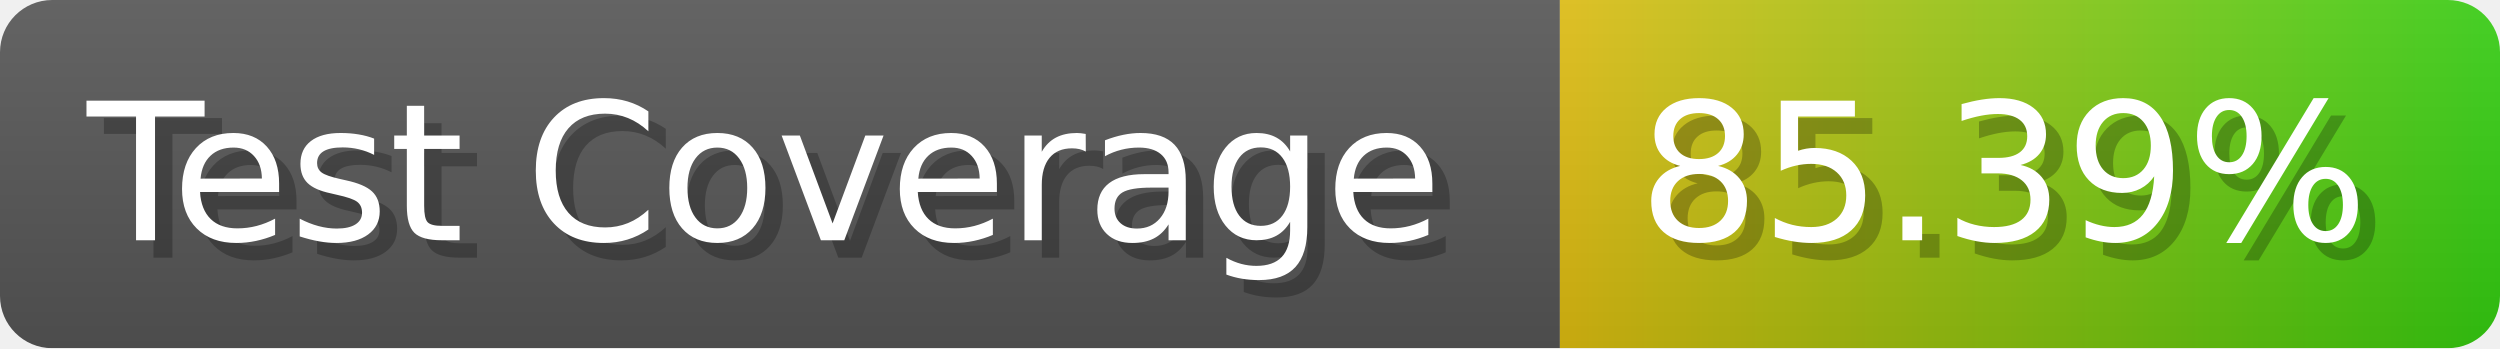
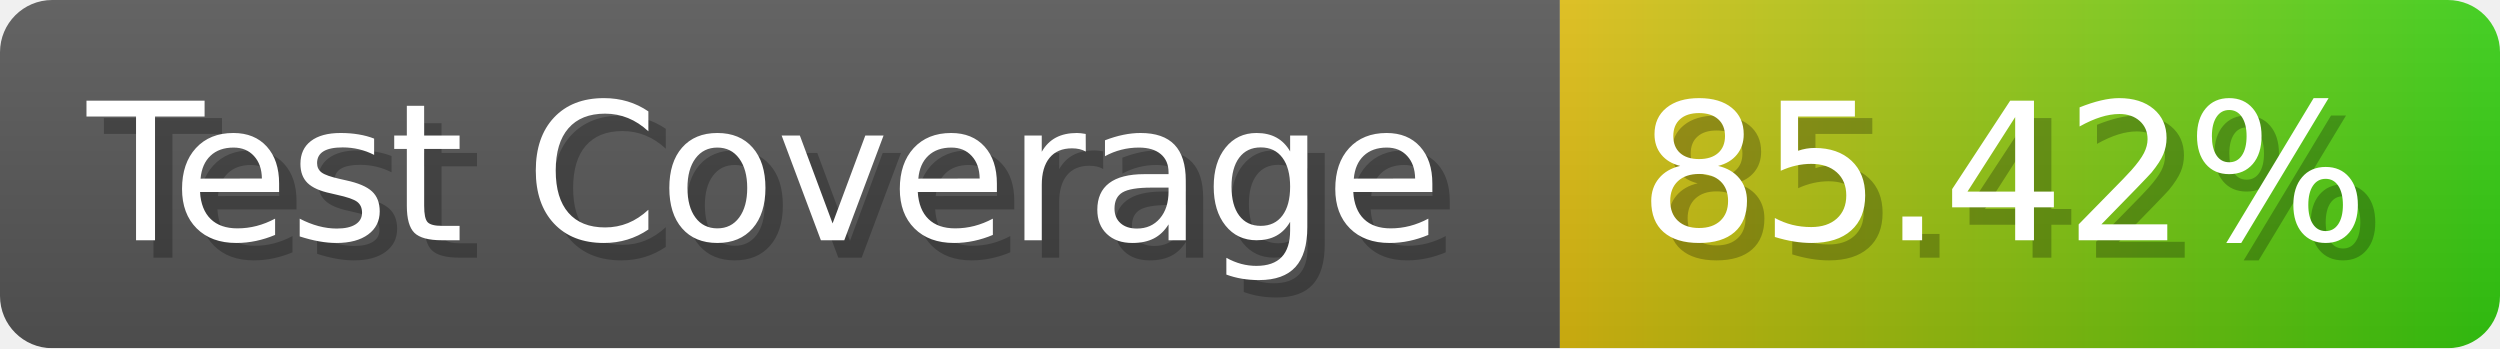
- <svg xmlns="http://www.w3.org/2000/svg" width="143.6" height="20" viewBox="0 0 1436 200" role="img" aria-label="Test Coverage: 85.39%">
+ <svg xmlns="http://www.w3.org/2000/svg" width="143.6" height="20" viewBox="0 0 1436 200" role="img" aria-label="Test Coverage: 85.42%">
  <linearGradient id="a" x2="0" y2="100%">
    <stop offset="0" stop-opacity=".1" stop-color="#EEE" />
    <stop offset="1" stop-opacity=".1" />
  </linearGradient>
  <mask id="m">
    <rect width="1436" height="200" rx="30" fill="#FFF" />
  </mask>
  <g mask="url(#m)">
    <rect width="896" height="200" fill="#555" />
    <rect width="540" height="200" fill="url(#x)" x="896" />
    <rect width="1436" height="200" fill="url(#a)" />
  </g>
  <g aria-hidden="true" fill="#fff" text-anchor="start" font-family="Verdana,DejaVu Sans,sans-serif" font-size="110">
    <text x="60" y="148" textLength="796" fill="#000" opacity="0.25">Test Coverage</text>
    <text x="50" y="138" textLength="796">Test Coverage</text>
-     <text x="951" y="148" textLength="440" fill="#000" opacity="0.25">85.39%</text>
-     <text x="941" y="138" textLength="440">85.39%</text>
+     <text x="951" y="148" textLength="440" fill="#000" opacity="0.25">85.42%</text>
+     <text x="941" y="138" textLength="440">85.42%</text>
  </g>
  <linearGradient id="x" x1="0%" y1="0%" x2="100%" y2="0%">
    <stop offset="0%" style="stop-color:#DB1" />
    <stop offset="100%" style="stop-color:#3C1" />
  </linearGradient>
</svg>
